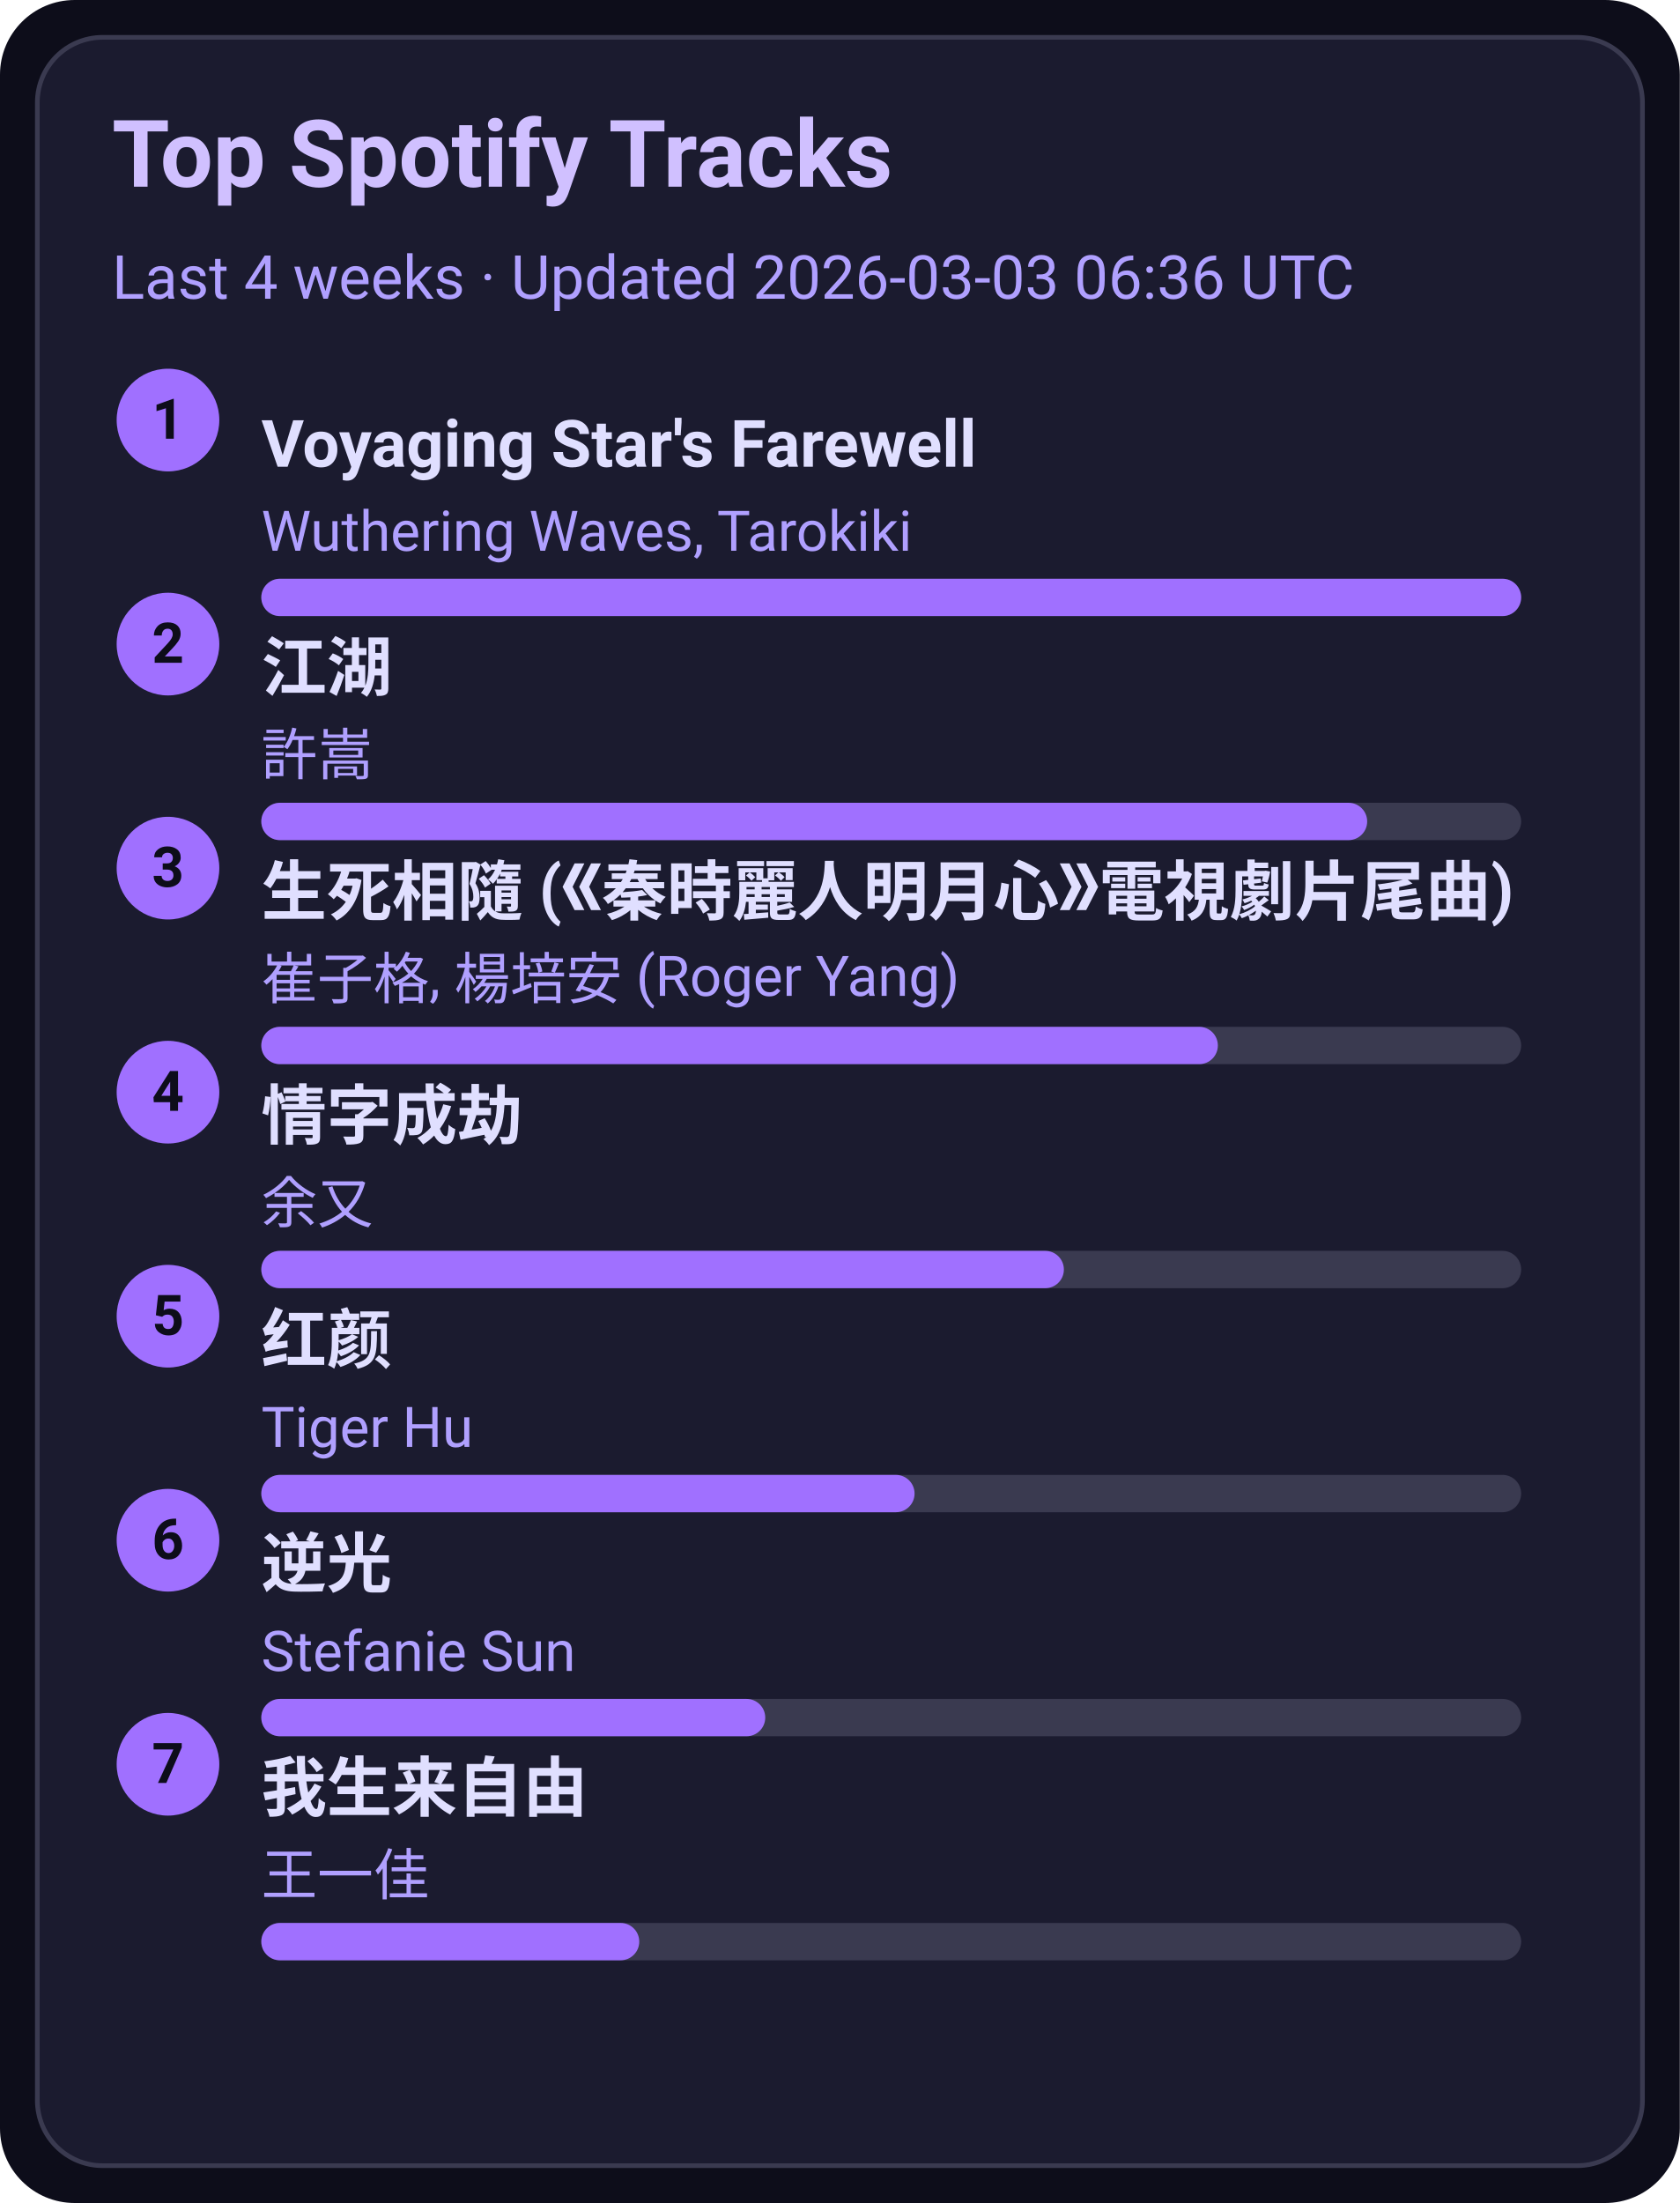
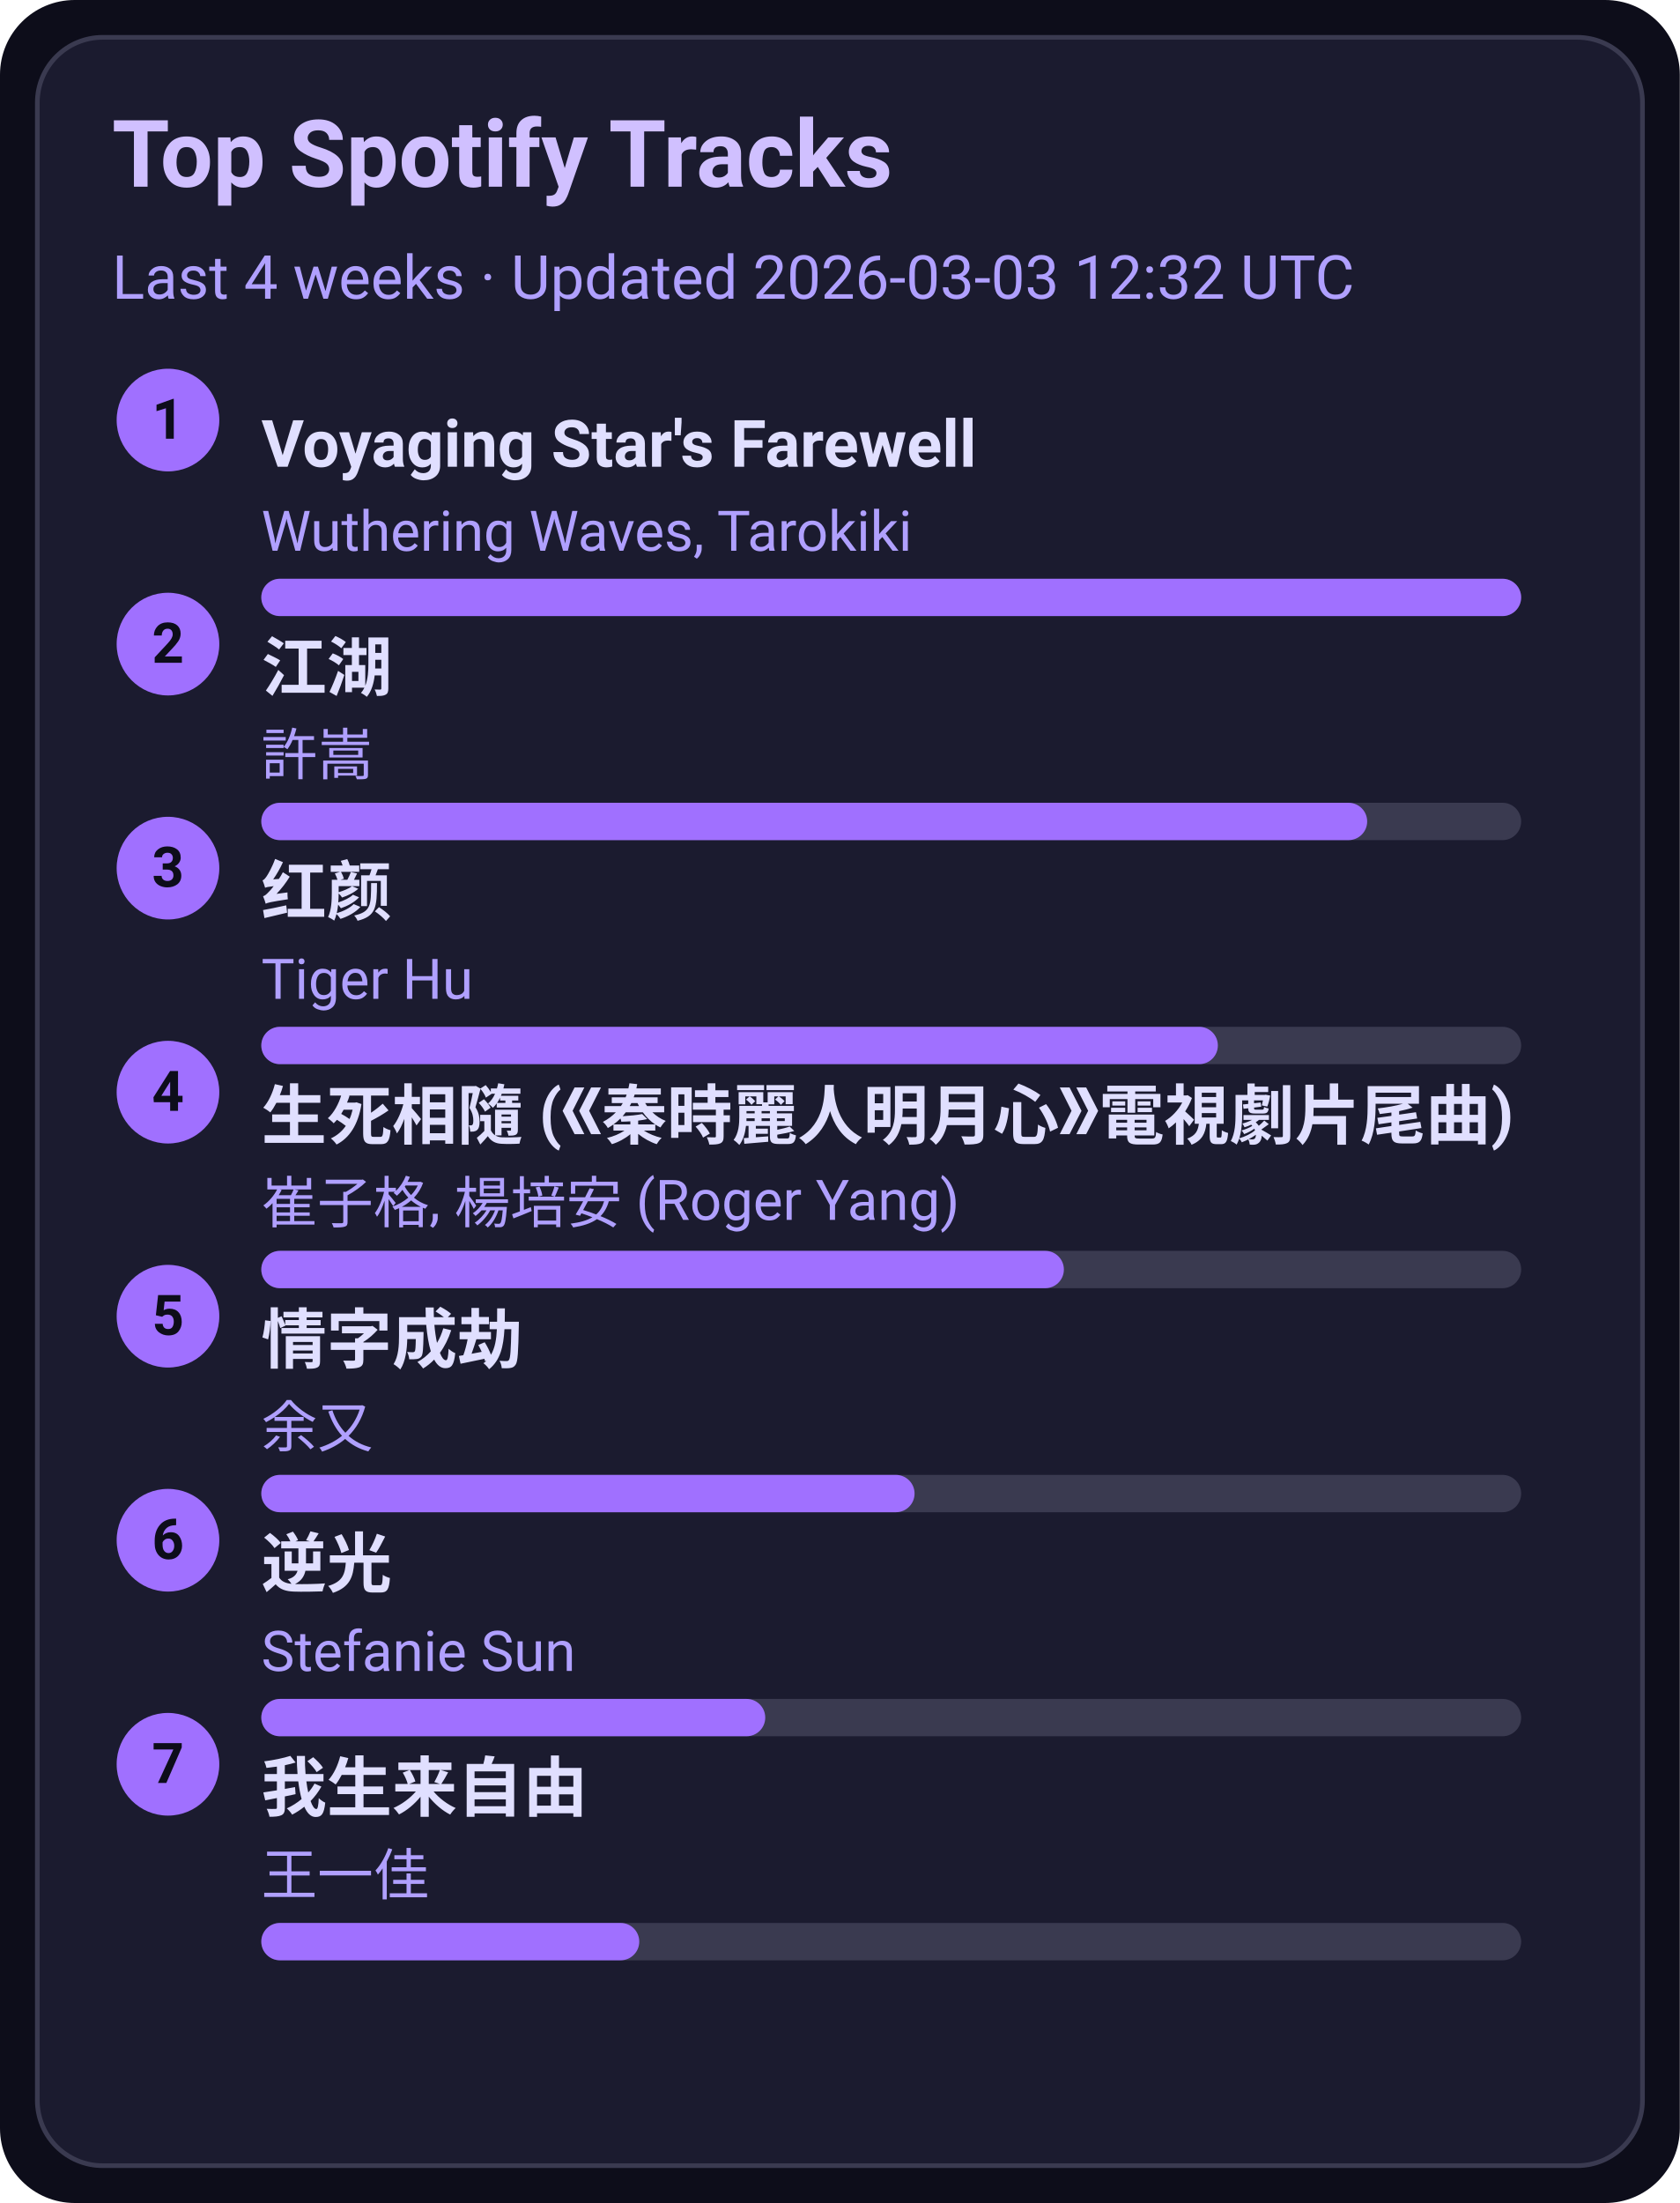
<svg xmlns="http://www.w3.org/2000/svg" width="360" height="472" viewBox="0 0 360 472">
  <style>text{font-family:-apple-system,BlinkMacSystemFont,Segoe UI,Roboto,Ubuntu,Helvetica Neue,Arial,Noto Sans,sans-serif}</style>
  <rect width="360" height="472" rx="16" fill="#0d0d1a" />
  <rect x="8" y="8" width="344" height="456" rx="14" fill="#1b1b2f" stroke="#3a3a50" />
  <text x="24" y="40" font-size="20" fill="#d0c0ff" font-weight="600">Top Spotify Tracks</text>
-   <text x="24" y="64" font-size="13" fill="#b0a0ff">Last 4 weeks · Updated 2026-03-03 06:36 UTC</text>
+   <text x="24" y="64" font-size="13" fill="#b0a0ff">Last 4 weeks · Updated 2026-03-03 12:32 UTC</text>
  <circle cx="36" cy="90" r="11" fill="#a070ff" />
  <text x="36" y="94" text-anchor="middle" font-size="12" fill="#0d0d1a" font-weight="700">1</text>
  <a href="https://open.spotify.com/track/3uI2KolgU1Pt41ywffsggr" target="_blank" rel="noopener noreferrer">
    <text x="56" y="100" font-size="14" fill="#e0dfff" font-weight="600">Voyaging Star's Farewell</text>
  </a>
  <text x="56" y="118" font-size="12" fill="#b0a0ff">Wuthering Waves, Tarokiki</text>
  <rect x="56" y="124" width="270" height="8" rx="4" fill="#3a3a50" />
  <rect x="56" y="124" width="270" height="8" rx="4" fill="#a070ff" />
  <circle cx="36" cy="138" r="11" fill="#a070ff" />
  <text x="36" y="142" text-anchor="middle" font-size="12" fill="#0d0d1a" font-weight="700">2</text>
  <a href="https://open.spotify.com/track/03PCdwqajii1xgp7WIozzC" target="_blank" rel="noopener noreferrer">
    <text x="56" y="148" font-size="14" fill="#e0dfff" font-weight="600">江湖</text>
  </a>
  <text x="56" y="166" font-size="12" fill="#b0a0ff">許嵩</text>
  <rect x="56" y="172" width="270" height="8" rx="4" fill="#3a3a50" />
  <rect x="56" y="172" width="237" height="8" rx="4" fill="#a070ff" />
  <circle cx="36" cy="186" r="11" fill="#a070ff" />
  <text x="36" y="190" text-anchor="middle" font-size="12" fill="#0d0d1a" font-weight="700">3</text>
-   <a href="https://open.spotify.com/track/6qiDtcYiZOQ4HRuC8U55EM" target="_blank" rel="noopener noreferrer">
-     <text x="56" y="196" font-size="14" fill="#e0dfff" font-weight="600">生死相隨 (《秦時麗人明月心》電視劇片尾曲)</text>
+   <a href="https://open.spotify.com/track/6Q7OE4tvrUOIvIDY2EC5Im" target="_blank" rel="noopener noreferrer">
+     <text x="56" y="196" font-size="14" fill="#e0dfff" font-weight="600">红颜</text>
  </a>
-   <text x="56" y="214" font-size="12" fill="#b0a0ff">崔子格, 楊培安 (Roger Yang)</text>
+   <text x="56" y="214" font-size="12" fill="#b0a0ff">Tiger Hu</text>
  <rect x="56" y="220" width="270" height="8" rx="4" fill="#3a3a50" />
  <rect x="56" y="220" width="205" height="8" rx="4" fill="#a070ff" />
  <circle cx="36" cy="234" r="11" fill="#a070ff" />
  <text x="36" y="238" text-anchor="middle" font-size="12" fill="#0d0d1a" font-weight="700">4</text>
-   <a href="https://open.spotify.com/track/6PLof7Z5mvbp9im83J4m3m" target="_blank" rel="noopener noreferrer">
-     <text x="56" y="244" font-size="14" fill="#e0dfff" font-weight="600">情字成劫</text>
+   <a href="https://open.spotify.com/track/6qiDtcYiZOQ4HRuC8U55EM" target="_blank" rel="noopener noreferrer">
+     <text x="56" y="244" font-size="14" fill="#e0dfff" font-weight="600">生死相隨 (《秦時麗人明月心》電視劇片尾曲)</text>
  </a>
-   <text x="56" y="262" font-size="12" fill="#b0a0ff">余又</text>
+   <text x="56" y="262" font-size="12" fill="#b0a0ff">崔子格, 楊培安 (Roger Yang)</text>
  <rect x="56" y="268" width="270" height="8" rx="4" fill="#3a3a50" />
  <rect x="56" y="268" width="172" height="8" rx="4" fill="#a070ff" />
  <circle cx="36" cy="282" r="11" fill="#a070ff" />
  <text x="36" y="286" text-anchor="middle" font-size="12" fill="#0d0d1a" font-weight="700">5</text>
-   <a href="https://open.spotify.com/track/6Q7OE4tvrUOIvIDY2EC5Im" target="_blank" rel="noopener noreferrer">
-     <text x="56" y="292" font-size="14" fill="#e0dfff" font-weight="600">红颜</text>
+   <a href="https://open.spotify.com/track/6PLof7Z5mvbp9im83J4m3m" target="_blank" rel="noopener noreferrer">
+     <text x="56" y="292" font-size="14" fill="#e0dfff" font-weight="600">情字成劫</text>
  </a>
-   <text x="56" y="310" font-size="12" fill="#b0a0ff">Tiger Hu</text>
+   <text x="56" y="310" font-size="12" fill="#b0a0ff">余又</text>
  <rect x="56" y="316" width="270" height="8" rx="4" fill="#3a3a50" />
  <rect x="56" y="316" width="140" height="8" rx="4" fill="#a070ff" />
  <circle cx="36" cy="330" r="11" fill="#a070ff" />
  <text x="36" y="334" text-anchor="middle" font-size="12" fill="#0d0d1a" font-weight="700">6</text>
  <a href="https://open.spotify.com/track/4x1hB3Yg01Aq6J6q0deS9M" target="_blank" rel="noopener noreferrer">
    <text x="56" y="340" font-size="14" fill="#e0dfff" font-weight="600">逆光</text>
  </a>
  <text x="56" y="358" font-size="12" fill="#b0a0ff">Stefanie Sun</text>
  <rect x="56" y="364" width="270" height="8" rx="4" fill="#3a3a50" />
  <rect x="56" y="364" width="108" height="8" rx="4" fill="#a070ff" />
  <circle cx="36" cy="378" r="11" fill="#a070ff" />
  <text x="36" y="382" text-anchor="middle" font-size="12" fill="#0d0d1a" font-weight="700">7</text>
  <a href="https://open.spotify.com/track/0NXE97iU5uBlBrTk0CecSW" target="_blank" rel="noopener noreferrer">
    <text x="56" y="388" font-size="14" fill="#e0dfff" font-weight="600">我生来自由</text>
  </a>
  <text x="56" y="406" font-size="12" fill="#b0a0ff">王一佳</text>
  <rect x="56" y="412" width="270" height="8" rx="4" fill="#3a3a50" />
  <rect x="56" y="412" width="81" height="8" rx="4" fill="#a070ff" />
</svg>
